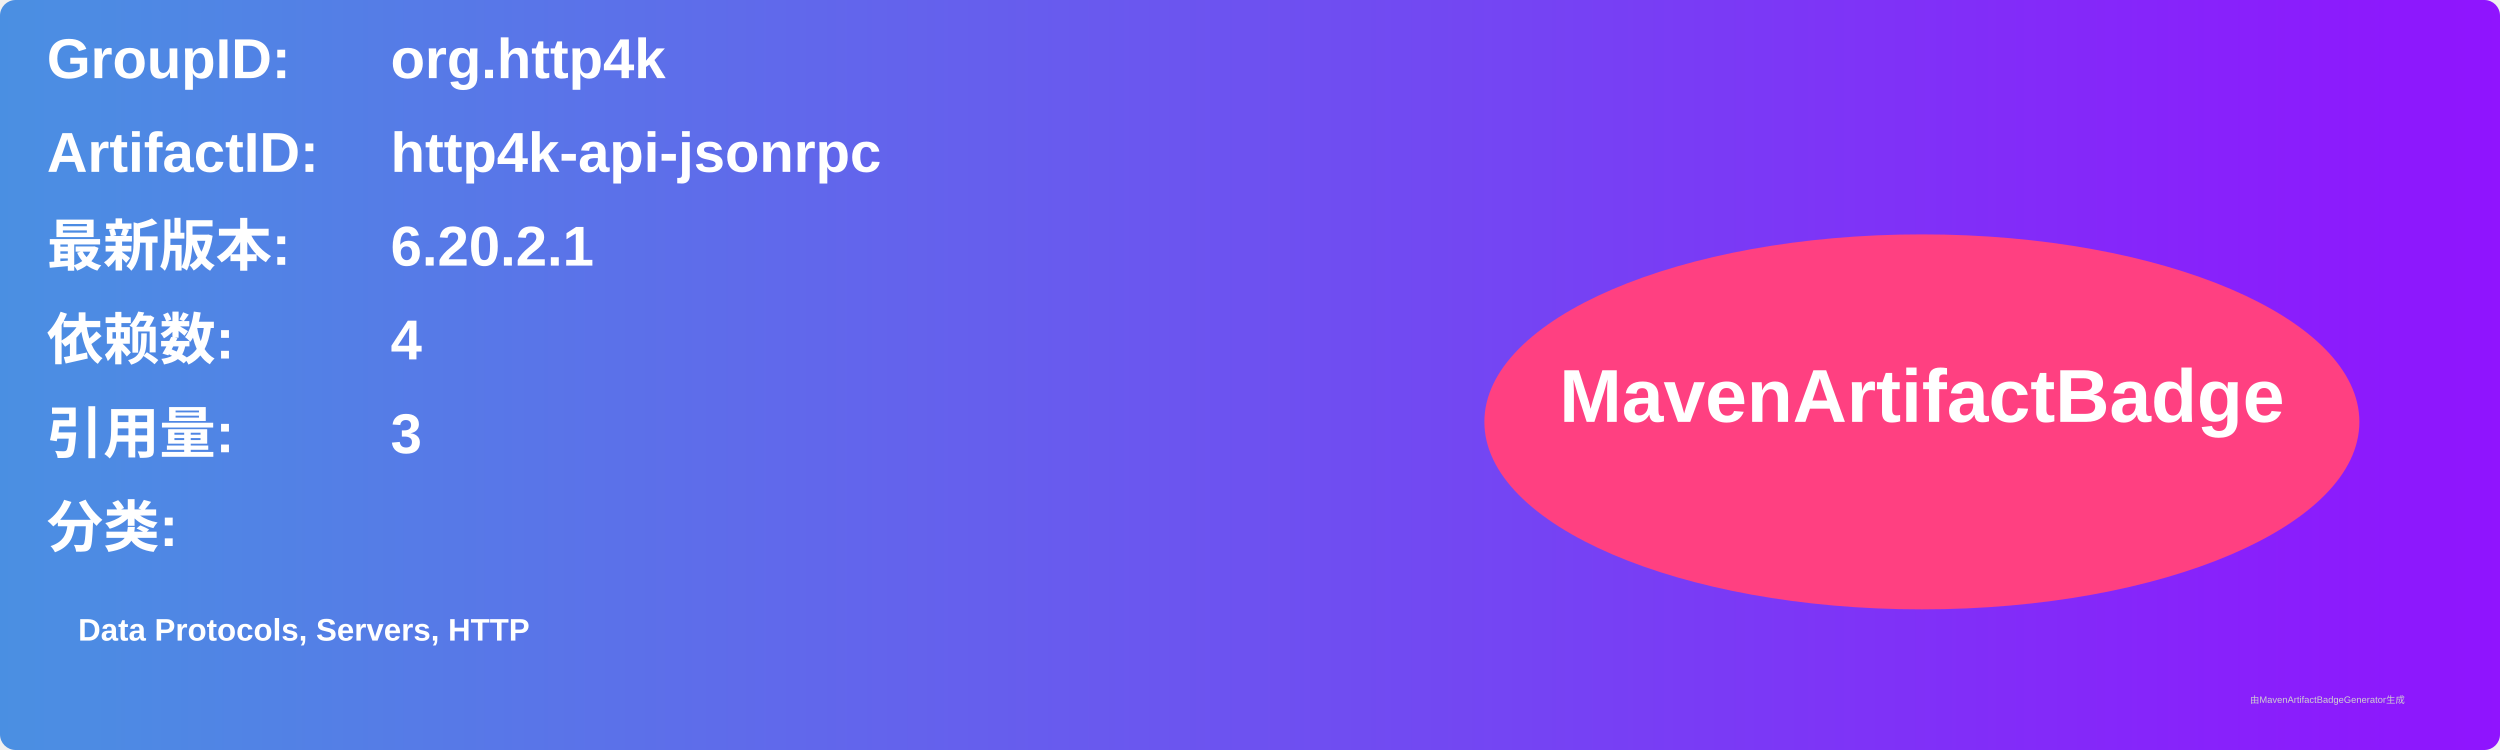
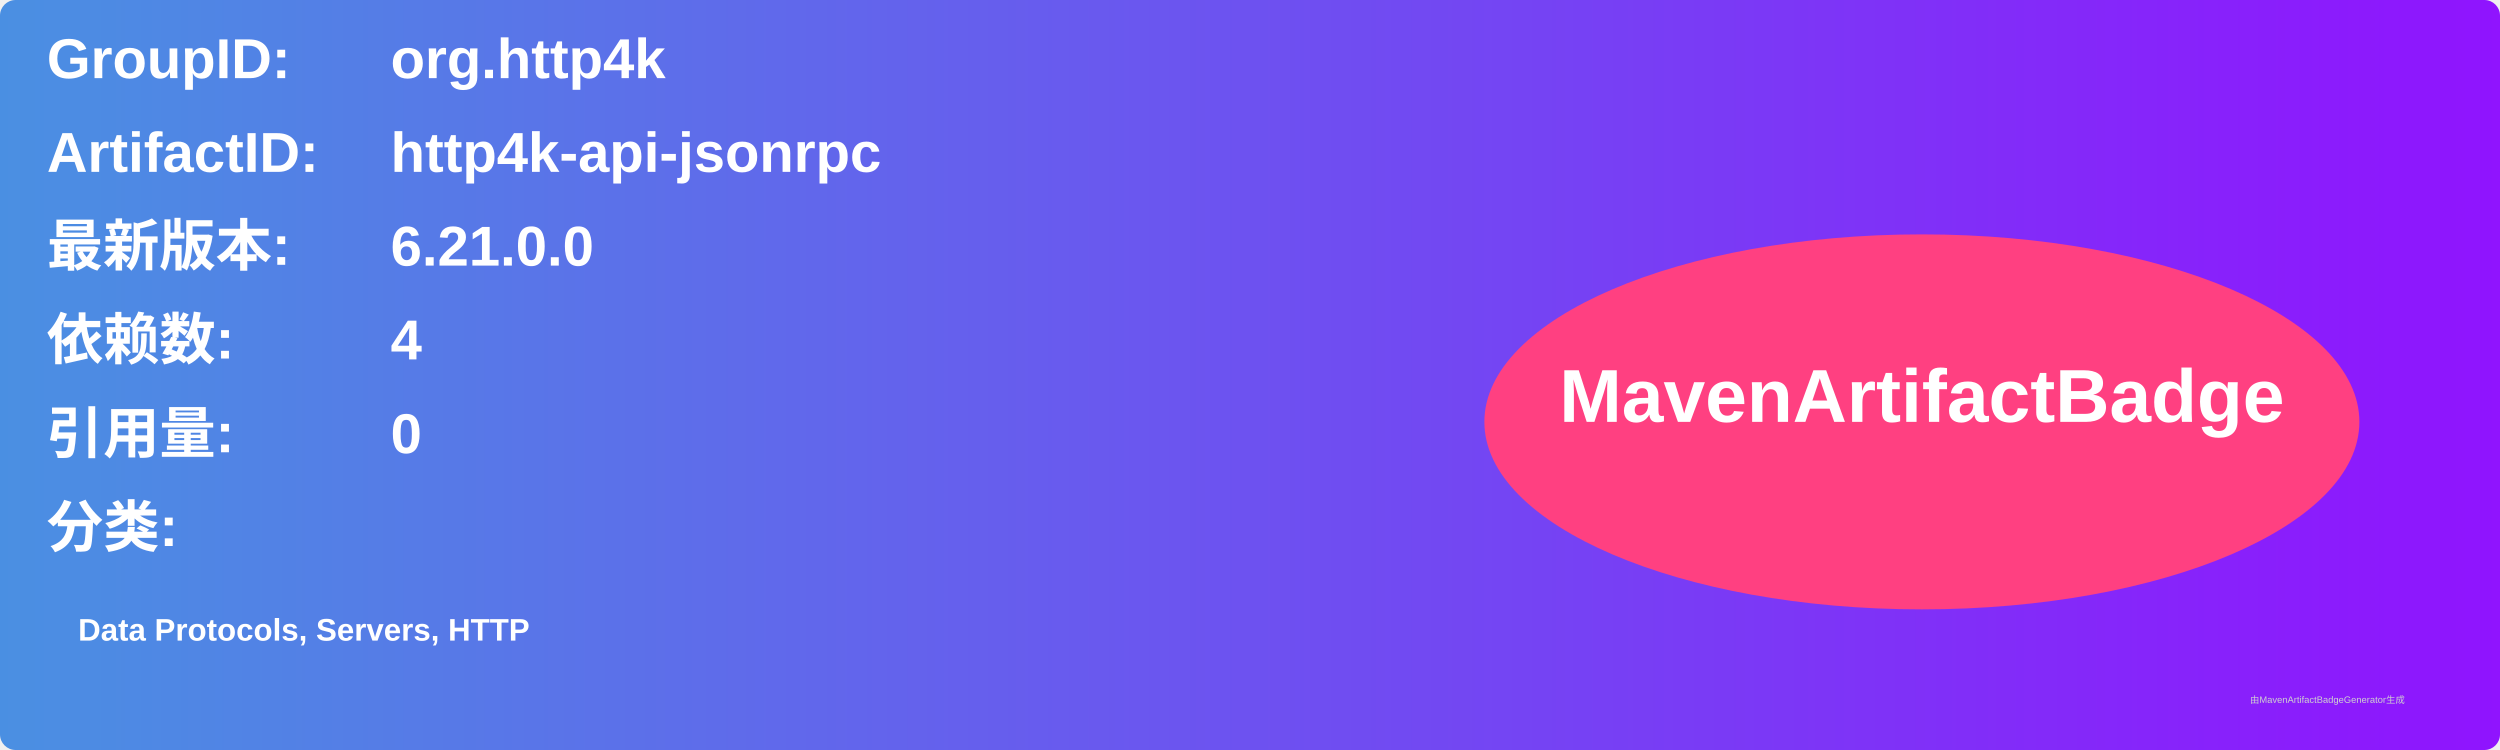
<svg xmlns="http://www.w3.org/2000/svg" width="800" height="240" viewBox="0 0 800 240">
  <linearGradient id="grad" x1="0%" y1="0%" x2="100%" y2="0%">
    <stop offset="0%" stop-color="#4a90e2" />
    <stop offset="100%" stop-color="#9013fe" />
  </linearGradient>
  <rect width="100%" height="100%" rx="5" ry="5" fill="url(#grad)" />
  <g transform="translate(15, 15)">
    <text x="0" y="10" font-family="Arial" font-size="18" fill="white" font-weight="bold" width="260">GroupID:</text>
    <text x="110" y="10" font-family="Arial" font-size="18" fill="white" font-weight="bold" width="460">org.http4k</text>
    <text x="0" y="40" font-family="Arial" font-size="18" fill="white" font-weight="bold" width="260">ArtifactID:</text>
    <text x="110" y="40" font-family="Arial" font-size="18" fill="white" font-weight="bold" width="460">http4k-api-jsonrpc</text>
    <text x="0" y="70" font-family="Arial" font-size="18" fill="white" font-weight="bold">最新版本:</text>
    <text x="110" y="70" font-family="Arial" font-size="18" fill="white" font-weight="bold">
-       <tspan font-weight="bold">6.20.2.1</tspan>
+       <tspan font-weight="bold">6.21.0.0</tspan>
    </text>
    <text x="0" y="100" font-family="Arial" font-size="18" fill="white" font-weight="bold">依赖数: </text>
    <text x="110" y="100" font-family="Arial" font-size="18" fill="white">
      <tspan font-weight="bold">4</tspan>
    </text>
    <text x="0" y="130" font-family="Arial" font-size="18" fill="white" font-weight="bold">引用量: </text>
    <text x="110" y="130" font-family="Arial" font-size="18" fill="white">
-       <tspan font-weight="bold">3</tspan>
+       <tspan font-weight="bold">0</tspan>
    </text>
    <text x="0" y="160" font-family="Arial" font-size="18" fill="white" font-weight="bold">分类:</text>
    <text x="10" y="190" font-family="Arial" font-size="10" fill="white">
      <tspan font-weight="bold">Data Protocols, Servers, HTTP</tspan>
    </text>
    <ellipse cx="600" cy="120" rx="140" ry="60" fill="#ff4081" />
    <text x="600" y="120" text-anchor="middle" font-family="Arial" font-size="24" fill="white" font-weight="bold">MavenArtifactBadge</text>
  </g>
  <text x="720" y="225" font-family="Arial" font-size="3" fill="#d0d0d0">由MavenArtifactBadgeGenerator生成</text>
</svg>
